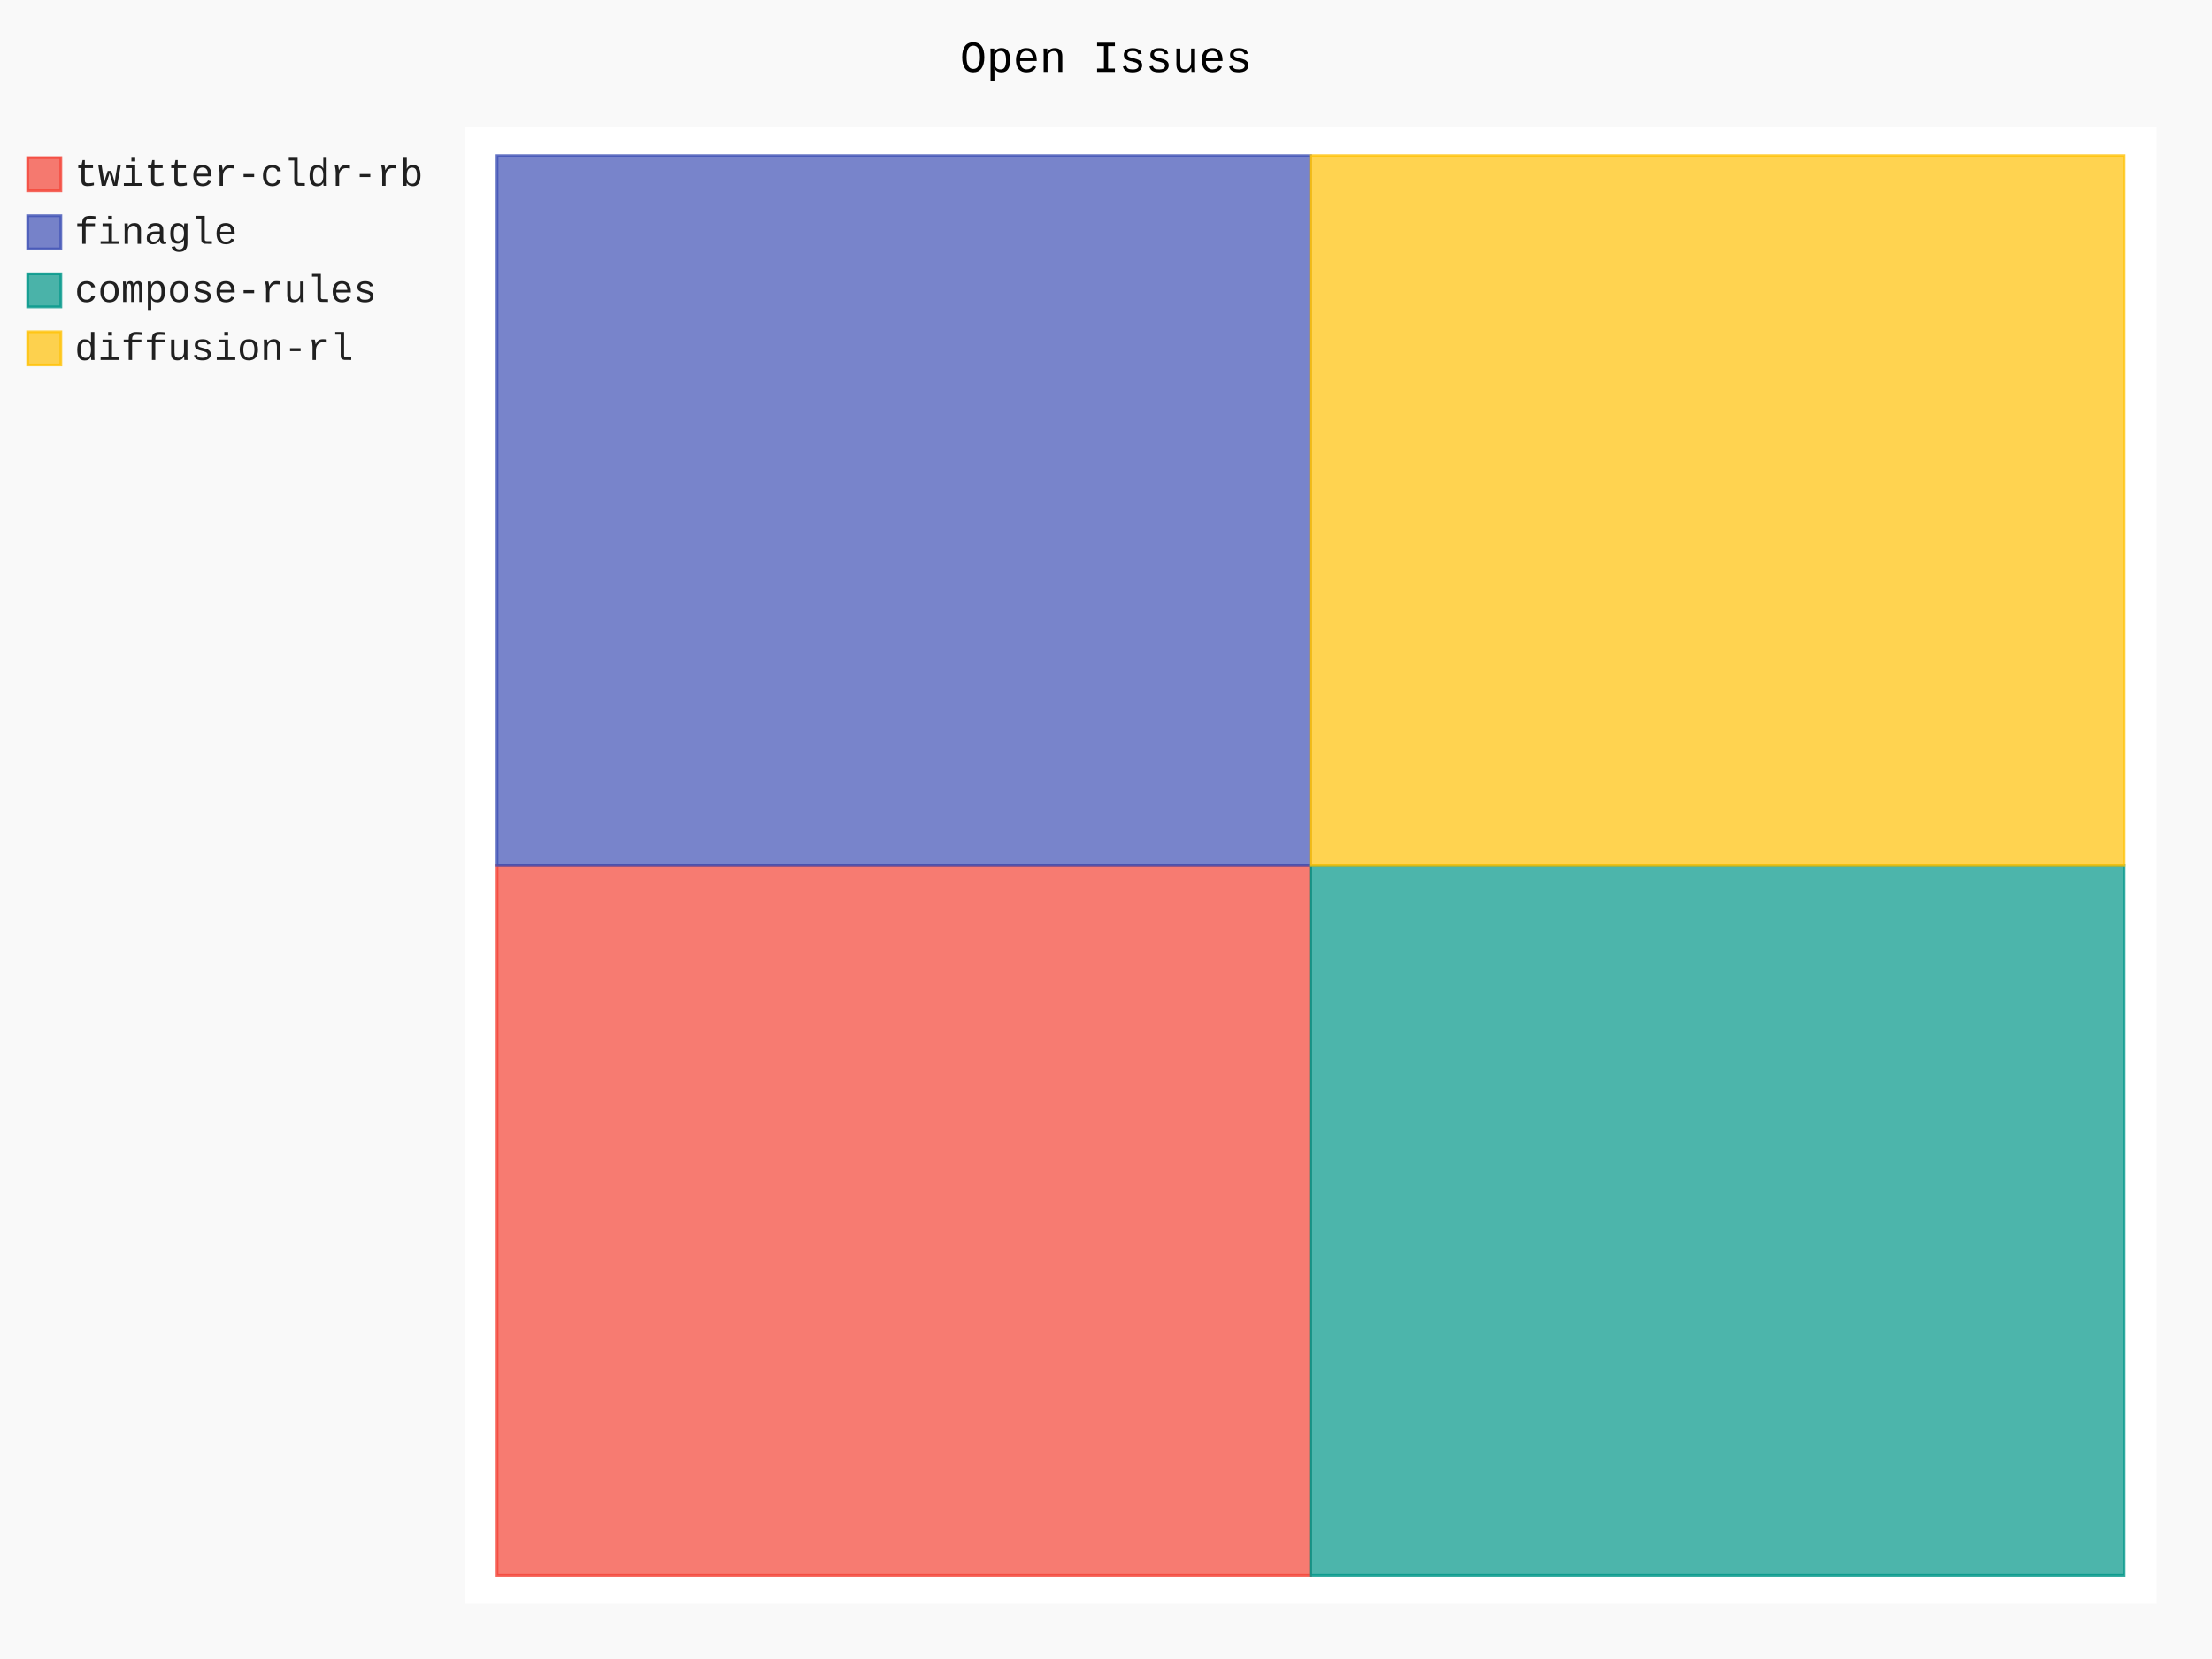
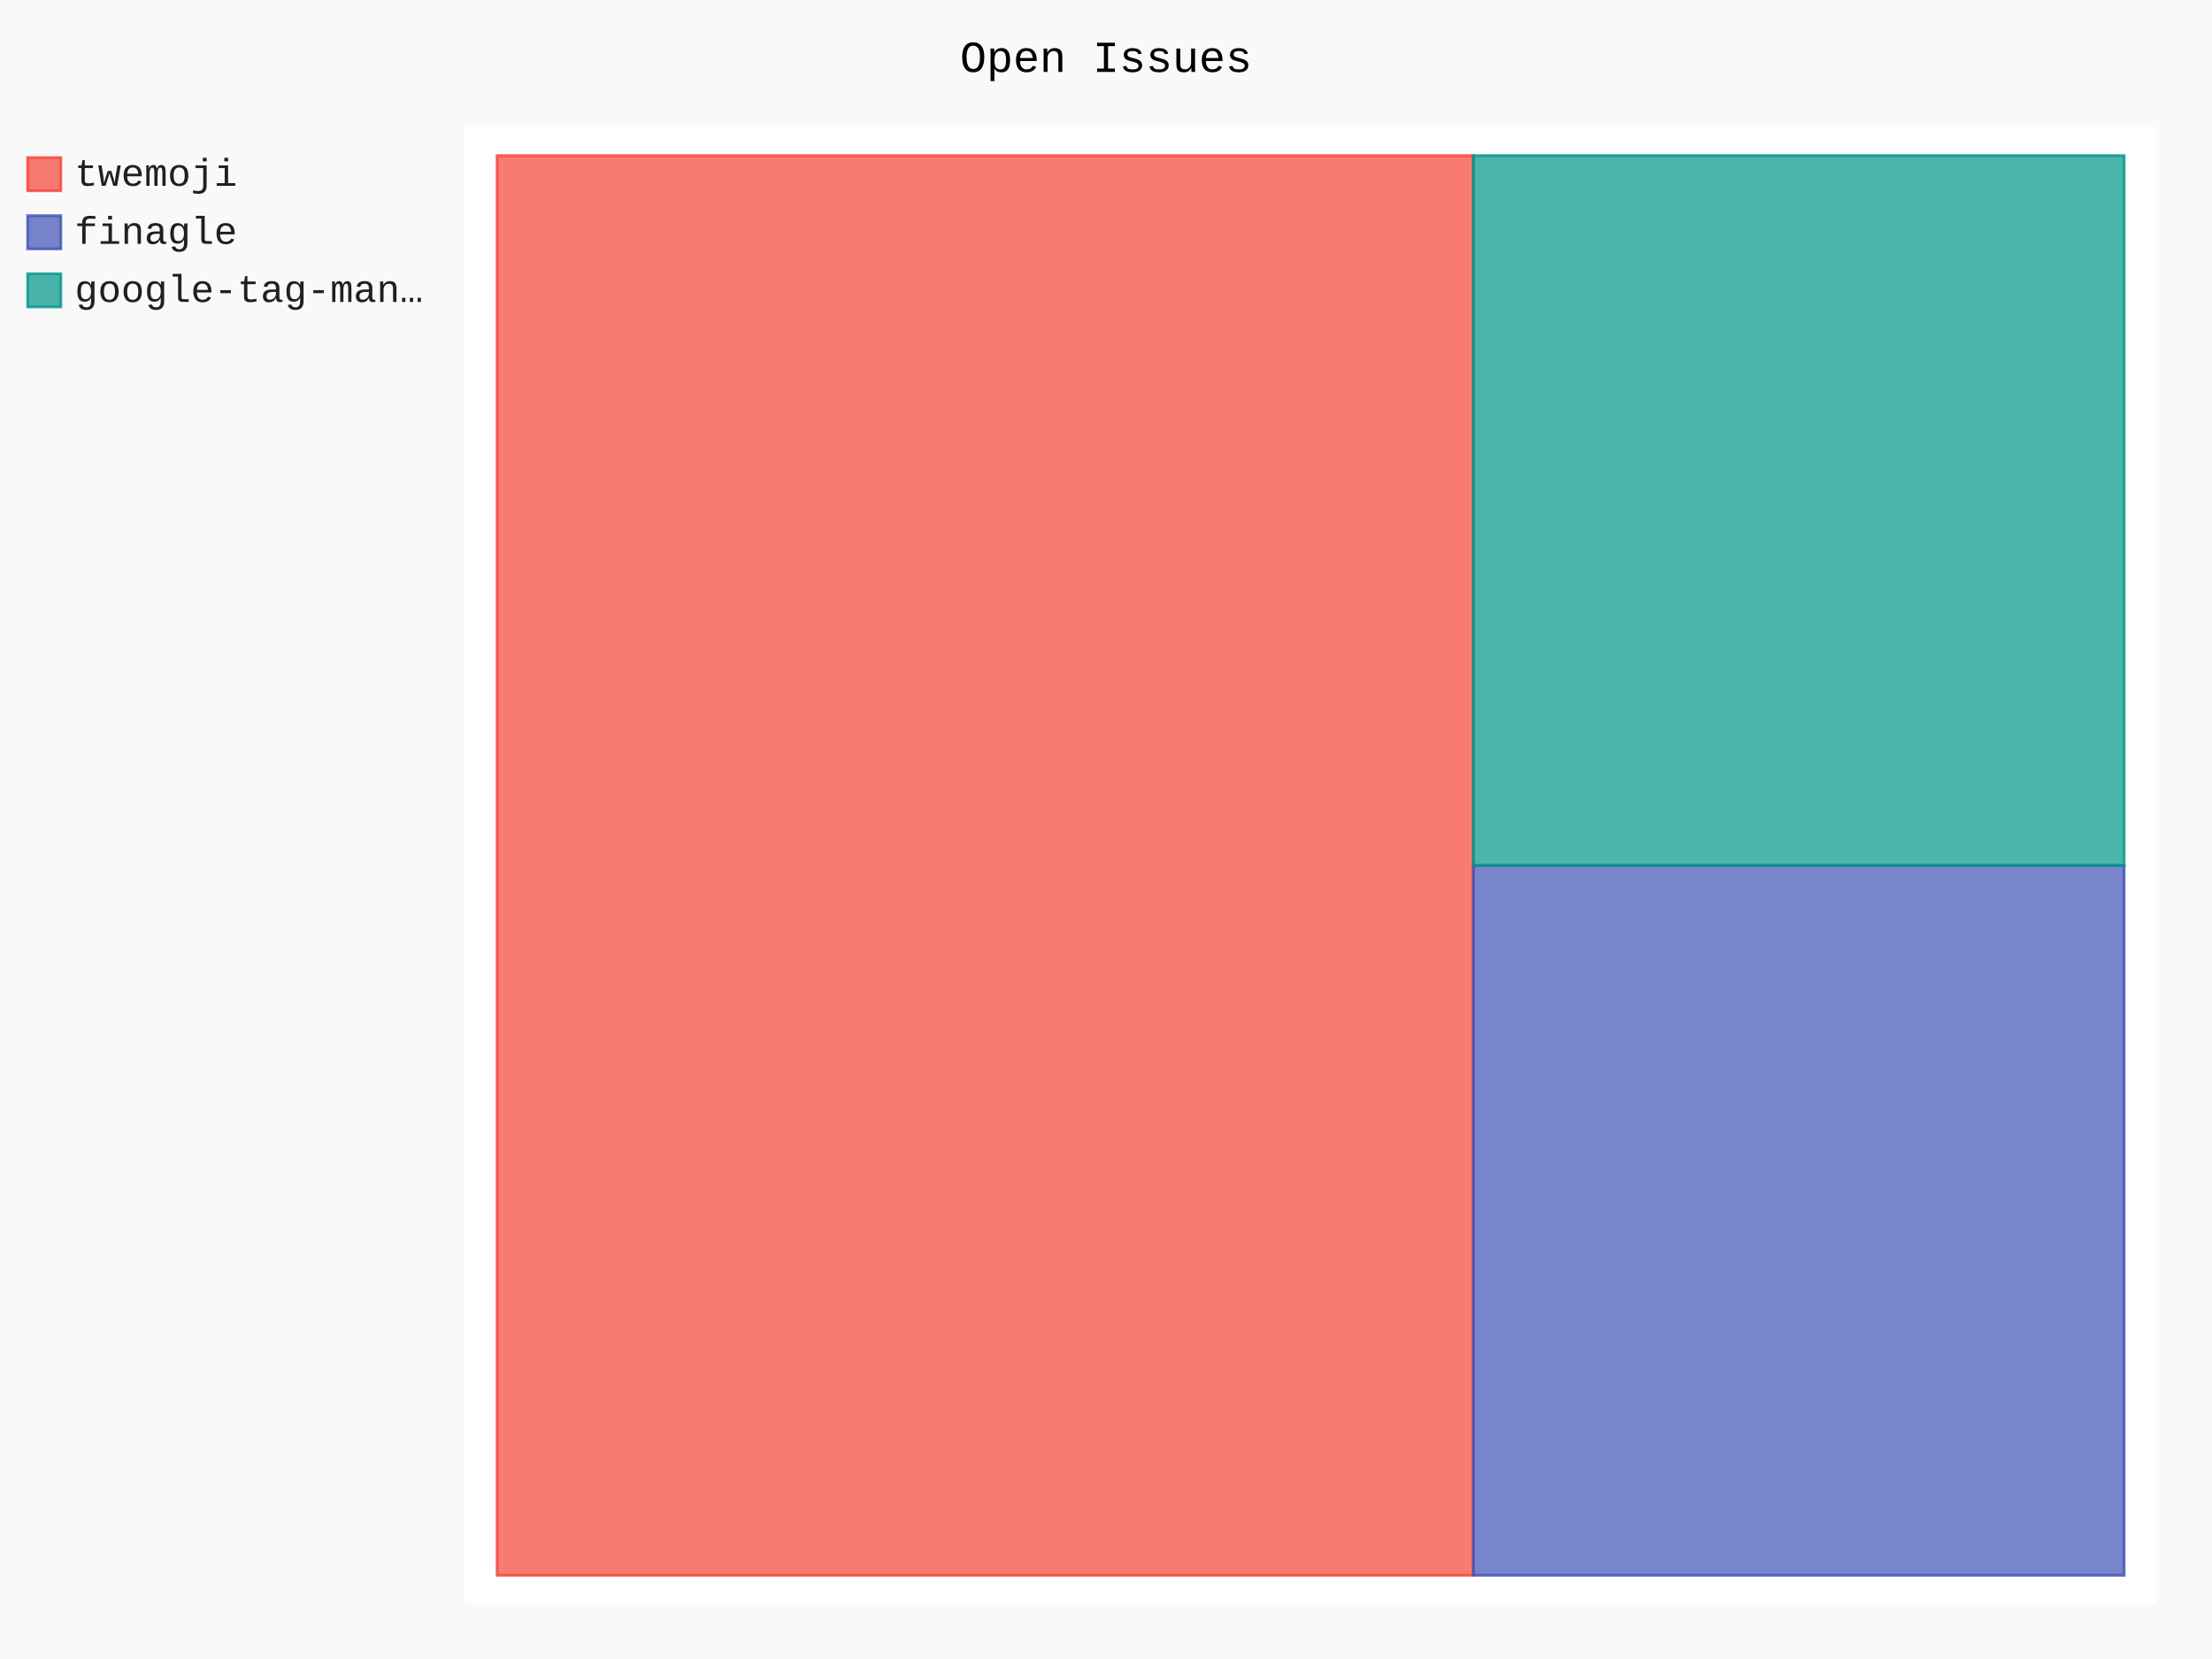
- <svg xmlns="http://www.w3.org/2000/svg" id="chart-d36799ac-6835-406d-80c2-d316e948b9b2" class="pygal-chart" viewBox="0 0 800 600">
+ <svg xmlns="http://www.w3.org/2000/svg" id="chart-a92aecc4-0cc6-4eb5-a804-e248041bfe72" class="pygal-chart" viewBox="0 0 800 600">
  <defs>
-     <style type="text/css">#chart-d36799ac-6835-406d-80c2-d316e948b9b2{-webkit-user-select:none;-webkit-font-smoothing:antialiased;font-family:Consolas,"Liberation Mono",Menlo,Courier,monospace}#chart-d36799ac-6835-406d-80c2-d316e948b9b2 .title{font-family:Consolas,"Liberation Mono",Menlo,Courier,monospace;font-size:16px}#chart-d36799ac-6835-406d-80c2-d316e948b9b2 .legends .legend text{font-family:Consolas,"Liberation Mono",Menlo,Courier,monospace;font-size:14px}#chart-d36799ac-6835-406d-80c2-d316e948b9b2 .axis text{font-family:Consolas,"Liberation Mono",Menlo,Courier,monospace;font-size:10px}#chart-d36799ac-6835-406d-80c2-d316e948b9b2 .axis text.major{font-family:Consolas,"Liberation Mono",Menlo,Courier,monospace;font-size:10px}#chart-d36799ac-6835-406d-80c2-d316e948b9b2 .text-overlay text.value{font-family:Consolas,"Liberation Mono",Menlo,Courier,monospace;font-size:16px}#chart-d36799ac-6835-406d-80c2-d316e948b9b2 .text-overlay text.label{font-family:Consolas,"Liberation Mono",Menlo,Courier,monospace;font-size:10px}#chart-d36799ac-6835-406d-80c2-d316e948b9b2 .tooltip{font-family:Consolas,"Liberation Mono",Menlo,Courier,monospace;font-size:14px}#chart-d36799ac-6835-406d-80c2-d316e948b9b2 text.no_data{font-family:Consolas,"Liberation Mono",Menlo,Courier,monospace;font-size:64px}
- #chart-d36799ac-6835-406d-80c2-d316e948b9b2{background-color:rgba(249,249,249,1)}#chart-d36799ac-6835-406d-80c2-d316e948b9b2 path,#chart-d36799ac-6835-406d-80c2-d316e948b9b2 line,#chart-d36799ac-6835-406d-80c2-d316e948b9b2 rect,#chart-d36799ac-6835-406d-80c2-d316e948b9b2 circle{-webkit-transition:150ms;-moz-transition:150ms;transition:150ms}#chart-d36799ac-6835-406d-80c2-d316e948b9b2 .graph &gt; .background{fill:rgba(249,249,249,1)}#chart-d36799ac-6835-406d-80c2-d316e948b9b2 .plot &gt; .background{fill:rgba(255,255,255,1)}#chart-d36799ac-6835-406d-80c2-d316e948b9b2 .graph{fill:rgba(0,0,0,.87)}#chart-d36799ac-6835-406d-80c2-d316e948b9b2 text.no_data{fill:rgba(0,0,0,1)}#chart-d36799ac-6835-406d-80c2-d316e948b9b2 .title{fill:rgba(0,0,0,1)}#chart-d36799ac-6835-406d-80c2-d316e948b9b2 .legends .legend text{fill:rgba(0,0,0,.87)}#chart-d36799ac-6835-406d-80c2-d316e948b9b2 .legends .legend:hover text{fill:rgba(0,0,0,1)}#chart-d36799ac-6835-406d-80c2-d316e948b9b2 .axis .line{stroke:rgba(0,0,0,1)}#chart-d36799ac-6835-406d-80c2-d316e948b9b2 .axis .guide.line{stroke:rgba(0,0,0,.54)}#chart-d36799ac-6835-406d-80c2-d316e948b9b2 .axis .major.line{stroke:rgba(0,0,0,.87)}#chart-d36799ac-6835-406d-80c2-d316e948b9b2 .axis text.major{fill:rgba(0,0,0,1)}#chart-d36799ac-6835-406d-80c2-d316e948b9b2 .axis.y .guides:hover .guide.line,#chart-d36799ac-6835-406d-80c2-d316e948b9b2 .line-graph .axis.x .guides:hover .guide.line,#chart-d36799ac-6835-406d-80c2-d316e948b9b2 .stackedline-graph .axis.x .guides:hover .guide.line,#chart-d36799ac-6835-406d-80c2-d316e948b9b2 .xy-graph .axis.x .guides:hover .guide.line{stroke:rgba(0,0,0,1)}#chart-d36799ac-6835-406d-80c2-d316e948b9b2 .axis .guides:hover text{fill:rgba(0,0,0,1)}#chart-d36799ac-6835-406d-80c2-d316e948b9b2 .reactive{fill-opacity:.7;stroke-opacity:.8;stroke-width:1}#chart-d36799ac-6835-406d-80c2-d316e948b9b2 .ci{stroke:rgba(0,0,0,.87)}#chart-d36799ac-6835-406d-80c2-d316e948b9b2 .reactive.active,#chart-d36799ac-6835-406d-80c2-d316e948b9b2 .active .reactive{fill-opacity:.8;stroke-opacity:.9;stroke-width:4}#chart-d36799ac-6835-406d-80c2-d316e948b9b2 .ci .reactive.active{stroke-width:1.5}#chart-d36799ac-6835-406d-80c2-d316e948b9b2 .series text{fill:rgba(0,0,0,1)}#chart-d36799ac-6835-406d-80c2-d316e948b9b2 .tooltip rect{fill:rgba(255,255,255,1);stroke:rgba(0,0,0,1);-webkit-transition:opacity 150ms;-moz-transition:opacity 150ms;transition:opacity 150ms}#chart-d36799ac-6835-406d-80c2-d316e948b9b2 .tooltip .label{fill:rgba(0,0,0,.87)}#chart-d36799ac-6835-406d-80c2-d316e948b9b2 .tooltip .label{fill:rgba(0,0,0,.87)}#chart-d36799ac-6835-406d-80c2-d316e948b9b2 .tooltip .legend{font-size:.8em;fill:rgba(0,0,0,.54)}#chart-d36799ac-6835-406d-80c2-d316e948b9b2 .tooltip .x_label{font-size:.6em;fill:rgba(0,0,0,1)}#chart-d36799ac-6835-406d-80c2-d316e948b9b2 .tooltip .xlink{font-size:.5em;text-decoration:underline}#chart-d36799ac-6835-406d-80c2-d316e948b9b2 .tooltip .value{font-size:1.5em}#chart-d36799ac-6835-406d-80c2-d316e948b9b2 .bound{font-size:.5em}#chart-d36799ac-6835-406d-80c2-d316e948b9b2 .max-value{font-size:.75em;fill:rgba(0,0,0,.54)}#chart-d36799ac-6835-406d-80c2-d316e948b9b2 .map-element{fill:rgba(255,255,255,1);stroke:rgba(0,0,0,.54) !important}#chart-d36799ac-6835-406d-80c2-d316e948b9b2 .map-element .reactive{fill-opacity:inherit;stroke-opacity:inherit}#chart-d36799ac-6835-406d-80c2-d316e948b9b2 .color-0,#chart-d36799ac-6835-406d-80c2-d316e948b9b2 .color-0 a:visited{stroke:#F44336;fill:#F44336}#chart-d36799ac-6835-406d-80c2-d316e948b9b2 .color-1,#chart-d36799ac-6835-406d-80c2-d316e948b9b2 .color-1 a:visited{stroke:#3F51B5;fill:#3F51B5}#chart-d36799ac-6835-406d-80c2-d316e948b9b2 .color-2,#chart-d36799ac-6835-406d-80c2-d316e948b9b2 .color-2 a:visited{stroke:#009688;fill:#009688}#chart-d36799ac-6835-406d-80c2-d316e948b9b2 .color-3,#chart-d36799ac-6835-406d-80c2-d316e948b9b2 .color-3 a:visited{stroke:#FFC107;fill:#FFC107}#chart-d36799ac-6835-406d-80c2-d316e948b9b2 .text-overlay .color-0 text{fill:black}#chart-d36799ac-6835-406d-80c2-d316e948b9b2 .text-overlay .color-1 text{fill:black}#chart-d36799ac-6835-406d-80c2-d316e948b9b2 .text-overlay .color-2 text{fill:black}#chart-d36799ac-6835-406d-80c2-d316e948b9b2 .text-overlay .color-3 text{fill:black}
- #chart-d36799ac-6835-406d-80c2-d316e948b9b2 text.no_data{text-anchor:middle}#chart-d36799ac-6835-406d-80c2-d316e948b9b2 .guide.line{fill:none}#chart-d36799ac-6835-406d-80c2-d316e948b9b2 .centered{text-anchor:middle}#chart-d36799ac-6835-406d-80c2-d316e948b9b2 .title{text-anchor:middle}#chart-d36799ac-6835-406d-80c2-d316e948b9b2 .legends .legend text{fill-opacity:1}#chart-d36799ac-6835-406d-80c2-d316e948b9b2 .axis.x text{text-anchor:middle}#chart-d36799ac-6835-406d-80c2-d316e948b9b2 .axis.x:not(.web) text[transform]{text-anchor:start}#chart-d36799ac-6835-406d-80c2-d316e948b9b2 .axis.x:not(.web) text[transform].backwards{text-anchor:end}#chart-d36799ac-6835-406d-80c2-d316e948b9b2 .axis.y text{text-anchor:end}#chart-d36799ac-6835-406d-80c2-d316e948b9b2 .axis.y text[transform].backwards{text-anchor:start}#chart-d36799ac-6835-406d-80c2-d316e948b9b2 .axis.y2 text{text-anchor:start}#chart-d36799ac-6835-406d-80c2-d316e948b9b2 .axis.y2 text[transform].backwards{text-anchor:end}#chart-d36799ac-6835-406d-80c2-d316e948b9b2 .axis .guide.line{stroke-dasharray:4,4;stroke:black}#chart-d36799ac-6835-406d-80c2-d316e948b9b2 .axis .major.guide.line{stroke-dasharray:6,6;stroke:black}#chart-d36799ac-6835-406d-80c2-d316e948b9b2 .horizontal .axis.y .guide.line,#chart-d36799ac-6835-406d-80c2-d316e948b9b2 .horizontal .axis.y2 .guide.line,#chart-d36799ac-6835-406d-80c2-d316e948b9b2 .vertical .axis.x .guide.line{opacity:0}#chart-d36799ac-6835-406d-80c2-d316e948b9b2 .horizontal .axis.always_show .guide.line,#chart-d36799ac-6835-406d-80c2-d316e948b9b2 .vertical .axis.always_show .guide.line{opacity:1 !important}#chart-d36799ac-6835-406d-80c2-d316e948b9b2 .axis.y .guides:hover .guide.line,#chart-d36799ac-6835-406d-80c2-d316e948b9b2 .axis.y2 .guides:hover .guide.line,#chart-d36799ac-6835-406d-80c2-d316e948b9b2 .axis.x .guides:hover .guide.line{opacity:1}#chart-d36799ac-6835-406d-80c2-d316e948b9b2 .axis .guides:hover text{opacity:1}#chart-d36799ac-6835-406d-80c2-d316e948b9b2 .nofill{fill:none}#chart-d36799ac-6835-406d-80c2-d316e948b9b2 .subtle-fill{fill-opacity:.2}#chart-d36799ac-6835-406d-80c2-d316e948b9b2 .dot{stroke-width:1px;fill-opacity:1;stroke-opacity:1}#chart-d36799ac-6835-406d-80c2-d316e948b9b2 .dot.active{stroke-width:5px}#chart-d36799ac-6835-406d-80c2-d316e948b9b2 .dot.negative{fill:transparent}#chart-d36799ac-6835-406d-80c2-d316e948b9b2 text,#chart-d36799ac-6835-406d-80c2-d316e948b9b2 tspan{stroke:none !important}#chart-d36799ac-6835-406d-80c2-d316e948b9b2 .series text.active{opacity:1}#chart-d36799ac-6835-406d-80c2-d316e948b9b2 .tooltip rect{fill-opacity:.95;stroke-width:.5}#chart-d36799ac-6835-406d-80c2-d316e948b9b2 .tooltip text{fill-opacity:1}#chart-d36799ac-6835-406d-80c2-d316e948b9b2 .showable{visibility:hidden}#chart-d36799ac-6835-406d-80c2-d316e948b9b2 .showable.shown{visibility:visible}#chart-d36799ac-6835-406d-80c2-d316e948b9b2 .gauge-background{fill:rgba(229,229,229,1);stroke:none}#chart-d36799ac-6835-406d-80c2-d316e948b9b2 .bg-lines{stroke:rgba(249,249,249,1);stroke-width:2px}</style>
+     <style type="text/css">#chart-a92aecc4-0cc6-4eb5-a804-e248041bfe72{-webkit-user-select:none;-webkit-font-smoothing:antialiased;font-family:Consolas,"Liberation Mono",Menlo,Courier,monospace}#chart-a92aecc4-0cc6-4eb5-a804-e248041bfe72 .title{font-family:Consolas,"Liberation Mono",Menlo,Courier,monospace;font-size:16px}#chart-a92aecc4-0cc6-4eb5-a804-e248041bfe72 .legends .legend text{font-family:Consolas,"Liberation Mono",Menlo,Courier,monospace;font-size:14px}#chart-a92aecc4-0cc6-4eb5-a804-e248041bfe72 .axis text{font-family:Consolas,"Liberation Mono",Menlo,Courier,monospace;font-size:10px}#chart-a92aecc4-0cc6-4eb5-a804-e248041bfe72 .axis text.major{font-family:Consolas,"Liberation Mono",Menlo,Courier,monospace;font-size:10px}#chart-a92aecc4-0cc6-4eb5-a804-e248041bfe72 .text-overlay text.value{font-family:Consolas,"Liberation Mono",Menlo,Courier,monospace;font-size:16px}#chart-a92aecc4-0cc6-4eb5-a804-e248041bfe72 .text-overlay text.label{font-family:Consolas,"Liberation Mono",Menlo,Courier,monospace;font-size:10px}#chart-a92aecc4-0cc6-4eb5-a804-e248041bfe72 .tooltip{font-family:Consolas,"Liberation Mono",Menlo,Courier,monospace;font-size:14px}#chart-a92aecc4-0cc6-4eb5-a804-e248041bfe72 text.no_data{font-family:Consolas,"Liberation Mono",Menlo,Courier,monospace;font-size:64px}
+ #chart-a92aecc4-0cc6-4eb5-a804-e248041bfe72{background-color:rgba(249,249,249,1)}#chart-a92aecc4-0cc6-4eb5-a804-e248041bfe72 path,#chart-a92aecc4-0cc6-4eb5-a804-e248041bfe72 line,#chart-a92aecc4-0cc6-4eb5-a804-e248041bfe72 rect,#chart-a92aecc4-0cc6-4eb5-a804-e248041bfe72 circle{-webkit-transition:150ms;-moz-transition:150ms;transition:150ms}#chart-a92aecc4-0cc6-4eb5-a804-e248041bfe72 .graph &gt; .background{fill:rgba(249,249,249,1)}#chart-a92aecc4-0cc6-4eb5-a804-e248041bfe72 .plot &gt; .background{fill:rgba(255,255,255,1)}#chart-a92aecc4-0cc6-4eb5-a804-e248041bfe72 .graph{fill:rgba(0,0,0,.87)}#chart-a92aecc4-0cc6-4eb5-a804-e248041bfe72 text.no_data{fill:rgba(0,0,0,1)}#chart-a92aecc4-0cc6-4eb5-a804-e248041bfe72 .title{fill:rgba(0,0,0,1)}#chart-a92aecc4-0cc6-4eb5-a804-e248041bfe72 .legends .legend text{fill:rgba(0,0,0,.87)}#chart-a92aecc4-0cc6-4eb5-a804-e248041bfe72 .legends .legend:hover text{fill:rgba(0,0,0,1)}#chart-a92aecc4-0cc6-4eb5-a804-e248041bfe72 .axis .line{stroke:rgba(0,0,0,1)}#chart-a92aecc4-0cc6-4eb5-a804-e248041bfe72 .axis .guide.line{stroke:rgba(0,0,0,.54)}#chart-a92aecc4-0cc6-4eb5-a804-e248041bfe72 .axis .major.line{stroke:rgba(0,0,0,.87)}#chart-a92aecc4-0cc6-4eb5-a804-e248041bfe72 .axis text.major{fill:rgba(0,0,0,1)}#chart-a92aecc4-0cc6-4eb5-a804-e248041bfe72 .axis.y .guides:hover .guide.line,#chart-a92aecc4-0cc6-4eb5-a804-e248041bfe72 .line-graph .axis.x .guides:hover .guide.line,#chart-a92aecc4-0cc6-4eb5-a804-e248041bfe72 .stackedline-graph .axis.x .guides:hover .guide.line,#chart-a92aecc4-0cc6-4eb5-a804-e248041bfe72 .xy-graph .axis.x .guides:hover .guide.line{stroke:rgba(0,0,0,1)}#chart-a92aecc4-0cc6-4eb5-a804-e248041bfe72 .axis .guides:hover text{fill:rgba(0,0,0,1)}#chart-a92aecc4-0cc6-4eb5-a804-e248041bfe72 .reactive{fill-opacity:.7;stroke-opacity:.8;stroke-width:1}#chart-a92aecc4-0cc6-4eb5-a804-e248041bfe72 .ci{stroke:rgba(0,0,0,.87)}#chart-a92aecc4-0cc6-4eb5-a804-e248041bfe72 .reactive.active,#chart-a92aecc4-0cc6-4eb5-a804-e248041bfe72 .active .reactive{fill-opacity:.8;stroke-opacity:.9;stroke-width:4}#chart-a92aecc4-0cc6-4eb5-a804-e248041bfe72 .ci .reactive.active{stroke-width:1.5}#chart-a92aecc4-0cc6-4eb5-a804-e248041bfe72 .series text{fill:rgba(0,0,0,1)}#chart-a92aecc4-0cc6-4eb5-a804-e248041bfe72 .tooltip rect{fill:rgba(255,255,255,1);stroke:rgba(0,0,0,1);-webkit-transition:opacity 150ms;-moz-transition:opacity 150ms;transition:opacity 150ms}#chart-a92aecc4-0cc6-4eb5-a804-e248041bfe72 .tooltip .label{fill:rgba(0,0,0,.87)}#chart-a92aecc4-0cc6-4eb5-a804-e248041bfe72 .tooltip .label{fill:rgba(0,0,0,.87)}#chart-a92aecc4-0cc6-4eb5-a804-e248041bfe72 .tooltip .legend{font-size:.8em;fill:rgba(0,0,0,.54)}#chart-a92aecc4-0cc6-4eb5-a804-e248041bfe72 .tooltip .x_label{font-size:.6em;fill:rgba(0,0,0,1)}#chart-a92aecc4-0cc6-4eb5-a804-e248041bfe72 .tooltip .xlink{font-size:.5em;text-decoration:underline}#chart-a92aecc4-0cc6-4eb5-a804-e248041bfe72 .tooltip .value{font-size:1.5em}#chart-a92aecc4-0cc6-4eb5-a804-e248041bfe72 .bound{font-size:.5em}#chart-a92aecc4-0cc6-4eb5-a804-e248041bfe72 .max-value{font-size:.75em;fill:rgba(0,0,0,.54)}#chart-a92aecc4-0cc6-4eb5-a804-e248041bfe72 .map-element{fill:rgba(255,255,255,1);stroke:rgba(0,0,0,.54) !important}#chart-a92aecc4-0cc6-4eb5-a804-e248041bfe72 .map-element .reactive{fill-opacity:inherit;stroke-opacity:inherit}#chart-a92aecc4-0cc6-4eb5-a804-e248041bfe72 .color-0,#chart-a92aecc4-0cc6-4eb5-a804-e248041bfe72 .color-0 a:visited{stroke:#F44336;fill:#F44336}#chart-a92aecc4-0cc6-4eb5-a804-e248041bfe72 .color-1,#chart-a92aecc4-0cc6-4eb5-a804-e248041bfe72 .color-1 a:visited{stroke:#3F51B5;fill:#3F51B5}#chart-a92aecc4-0cc6-4eb5-a804-e248041bfe72 .color-2,#chart-a92aecc4-0cc6-4eb5-a804-e248041bfe72 .color-2 a:visited{stroke:#009688;fill:#009688}#chart-a92aecc4-0cc6-4eb5-a804-e248041bfe72 .text-overlay .color-0 text{fill:black}#chart-a92aecc4-0cc6-4eb5-a804-e248041bfe72 .text-overlay .color-1 text{fill:black}#chart-a92aecc4-0cc6-4eb5-a804-e248041bfe72 .text-overlay .color-2 text{fill:black}
+ #chart-a92aecc4-0cc6-4eb5-a804-e248041bfe72 text.no_data{text-anchor:middle}#chart-a92aecc4-0cc6-4eb5-a804-e248041bfe72 .guide.line{fill:none}#chart-a92aecc4-0cc6-4eb5-a804-e248041bfe72 .centered{text-anchor:middle}#chart-a92aecc4-0cc6-4eb5-a804-e248041bfe72 .title{text-anchor:middle}#chart-a92aecc4-0cc6-4eb5-a804-e248041bfe72 .legends .legend text{fill-opacity:1}#chart-a92aecc4-0cc6-4eb5-a804-e248041bfe72 .axis.x text{text-anchor:middle}#chart-a92aecc4-0cc6-4eb5-a804-e248041bfe72 .axis.x:not(.web) text[transform]{text-anchor:start}#chart-a92aecc4-0cc6-4eb5-a804-e248041bfe72 .axis.x:not(.web) text[transform].backwards{text-anchor:end}#chart-a92aecc4-0cc6-4eb5-a804-e248041bfe72 .axis.y text{text-anchor:end}#chart-a92aecc4-0cc6-4eb5-a804-e248041bfe72 .axis.y text[transform].backwards{text-anchor:start}#chart-a92aecc4-0cc6-4eb5-a804-e248041bfe72 .axis.y2 text{text-anchor:start}#chart-a92aecc4-0cc6-4eb5-a804-e248041bfe72 .axis.y2 text[transform].backwards{text-anchor:end}#chart-a92aecc4-0cc6-4eb5-a804-e248041bfe72 .axis .guide.line{stroke-dasharray:4,4;stroke:black}#chart-a92aecc4-0cc6-4eb5-a804-e248041bfe72 .axis .major.guide.line{stroke-dasharray:6,6;stroke:black}#chart-a92aecc4-0cc6-4eb5-a804-e248041bfe72 .horizontal .axis.y .guide.line,#chart-a92aecc4-0cc6-4eb5-a804-e248041bfe72 .horizontal .axis.y2 .guide.line,#chart-a92aecc4-0cc6-4eb5-a804-e248041bfe72 .vertical .axis.x .guide.line{opacity:0}#chart-a92aecc4-0cc6-4eb5-a804-e248041bfe72 .horizontal .axis.always_show .guide.line,#chart-a92aecc4-0cc6-4eb5-a804-e248041bfe72 .vertical .axis.always_show .guide.line{opacity:1 !important}#chart-a92aecc4-0cc6-4eb5-a804-e248041bfe72 .axis.y .guides:hover .guide.line,#chart-a92aecc4-0cc6-4eb5-a804-e248041bfe72 .axis.y2 .guides:hover .guide.line,#chart-a92aecc4-0cc6-4eb5-a804-e248041bfe72 .axis.x .guides:hover .guide.line{opacity:1}#chart-a92aecc4-0cc6-4eb5-a804-e248041bfe72 .axis .guides:hover text{opacity:1}#chart-a92aecc4-0cc6-4eb5-a804-e248041bfe72 .nofill{fill:none}#chart-a92aecc4-0cc6-4eb5-a804-e248041bfe72 .subtle-fill{fill-opacity:.2}#chart-a92aecc4-0cc6-4eb5-a804-e248041bfe72 .dot{stroke-width:1px;fill-opacity:1;stroke-opacity:1}#chart-a92aecc4-0cc6-4eb5-a804-e248041bfe72 .dot.active{stroke-width:5px}#chart-a92aecc4-0cc6-4eb5-a804-e248041bfe72 .dot.negative{fill:transparent}#chart-a92aecc4-0cc6-4eb5-a804-e248041bfe72 text,#chart-a92aecc4-0cc6-4eb5-a804-e248041bfe72 tspan{stroke:none !important}#chart-a92aecc4-0cc6-4eb5-a804-e248041bfe72 .series text.active{opacity:1}#chart-a92aecc4-0cc6-4eb5-a804-e248041bfe72 .tooltip rect{fill-opacity:.95;stroke-width:.5}#chart-a92aecc4-0cc6-4eb5-a804-e248041bfe72 .tooltip text{fill-opacity:1}#chart-a92aecc4-0cc6-4eb5-a804-e248041bfe72 .showable{visibility:hidden}#chart-a92aecc4-0cc6-4eb5-a804-e248041bfe72 .showable.shown{visibility:visible}#chart-a92aecc4-0cc6-4eb5-a804-e248041bfe72 .gauge-background{fill:rgba(229,229,229,1);stroke:none}#chart-a92aecc4-0cc6-4eb5-a804-e248041bfe72 .bg-lines{stroke:rgba(249,249,249,1);stroke-width:2px}</style>
  </defs>
  <g class="graph treemap-graph vertical">
    <rect x="0" y="0" width="800" height="600" class="background" />
    <g transform="translate(168, 46)" class="plot">
      <rect x="0" y="0" width="612.0" height="534" class="background" />
      <g class="series serie-0 color-0">
        <g class="rects">
          <g class="rect">
-             <rect x="11.769" y="267.0" width="294.231" height="256.731" class="rect reactive tooltip-trigger" />
+             <rect x="11.769" y="10.269" width="353.077" height="513.462" class="rect reactive tooltip-trigger" />
          </g>
        </g>
      </g>
      <g class="series serie-1 color-1">
        <g class="rects">
          <g class="rect">
-             <rect x="11.769" y="10.269" width="294.231" height="256.731" class="rect reactive tooltip-trigger" />
+             <rect x="364.846" y="267.0" width="235.385" height="256.731" class="rect reactive tooltip-trigger" />
          </g>
        </g>
      </g>
      <g class="series serie-2 color-2">
        <g class="rects">
          <g class="rect">
-             <rect x="306" y="267.0" width="294.231" height="256.731" class="rect reactive tooltip-trigger" />
-           </g>
-         </g>
-       </g>
-       <g class="series serie-3 color-3">
-         <g class="rects">
-           <g class="rect">
-             <rect x="306" y="10.269" width="294.231" height="256.731" class="rect reactive tooltip-trigger" />
+             <rect x="364.846" y="10.269" width="235.385" height="256.731" class="rect reactive tooltip-trigger" />
          </g>
        </g>
      </g>
    </g>
    <g class="titles">
      <text x="400.0" y="26" class="title plot_title">Open Issues</text>
    </g>
    <g transform="translate(168, 46)" class="plot overlay">
      <g class="series serie-0 color-0" />
      <g class="series serie-1 color-1" />
      <g class="series serie-2 color-2" />
-       <g class="series serie-3 color-3" />
    </g>
    <g transform="translate(168, 46)" class="plot text-overlay">
      <g class="series serie-0 color-0" />
      <g class="series serie-1 color-1" />
      <g class="series serie-2 color-2" />
-       <g class="series serie-3 color-3" />
    </g>
    <g transform="translate(168, 46)" class="plot tooltip-overlay">
      <g transform="translate(0 0)" style="opacity: 0" class="tooltip">
        <rect rx="0" ry="0" width="0" height="0" class="tooltip-box" />
        <g class="text" />
      </g>
    </g>
    <g transform="translate(10, 56)" class="legends">
      <g id="activate-serie-0" class="legend reactive activate-serie">
        <rect x="0.0" y="1.0" width="12" height="12" class="color-0 reactive" />
-         <text x="17.0" y="11.2">twitter-cldr-rb</text>
+         <text x="17.0" y="11.2">twemoji</text>
      </g>
      <g id="activate-serie-1" class="legend reactive activate-serie">
        <rect x="0.0" y="22.0" width="12" height="12" class="color-1 reactive" />
        <text x="17.0" y="32.2">finagle</text>
      </g>
      <g id="activate-serie-2" class="legend reactive activate-serie">
        <rect x="0.0" y="43.0" width="12" height="12" class="color-2 reactive" />
-         <text x="17.0" y="53.2">compose-rules</text>
-       </g>
-       <g id="activate-serie-3" class="legend reactive activate-serie">
-         <rect x="0.0" y="64.0" width="12" height="12" class="color-3 reactive" />
-         <text x="17.0" y="74.2">diffusion-rl</text>
+         <text x="17.0" y="53.2">google-tag-man…</text>
      </g>
    </g>
    <g transform="translate(790, 56)" class="legends" />
  </g>
</svg>
